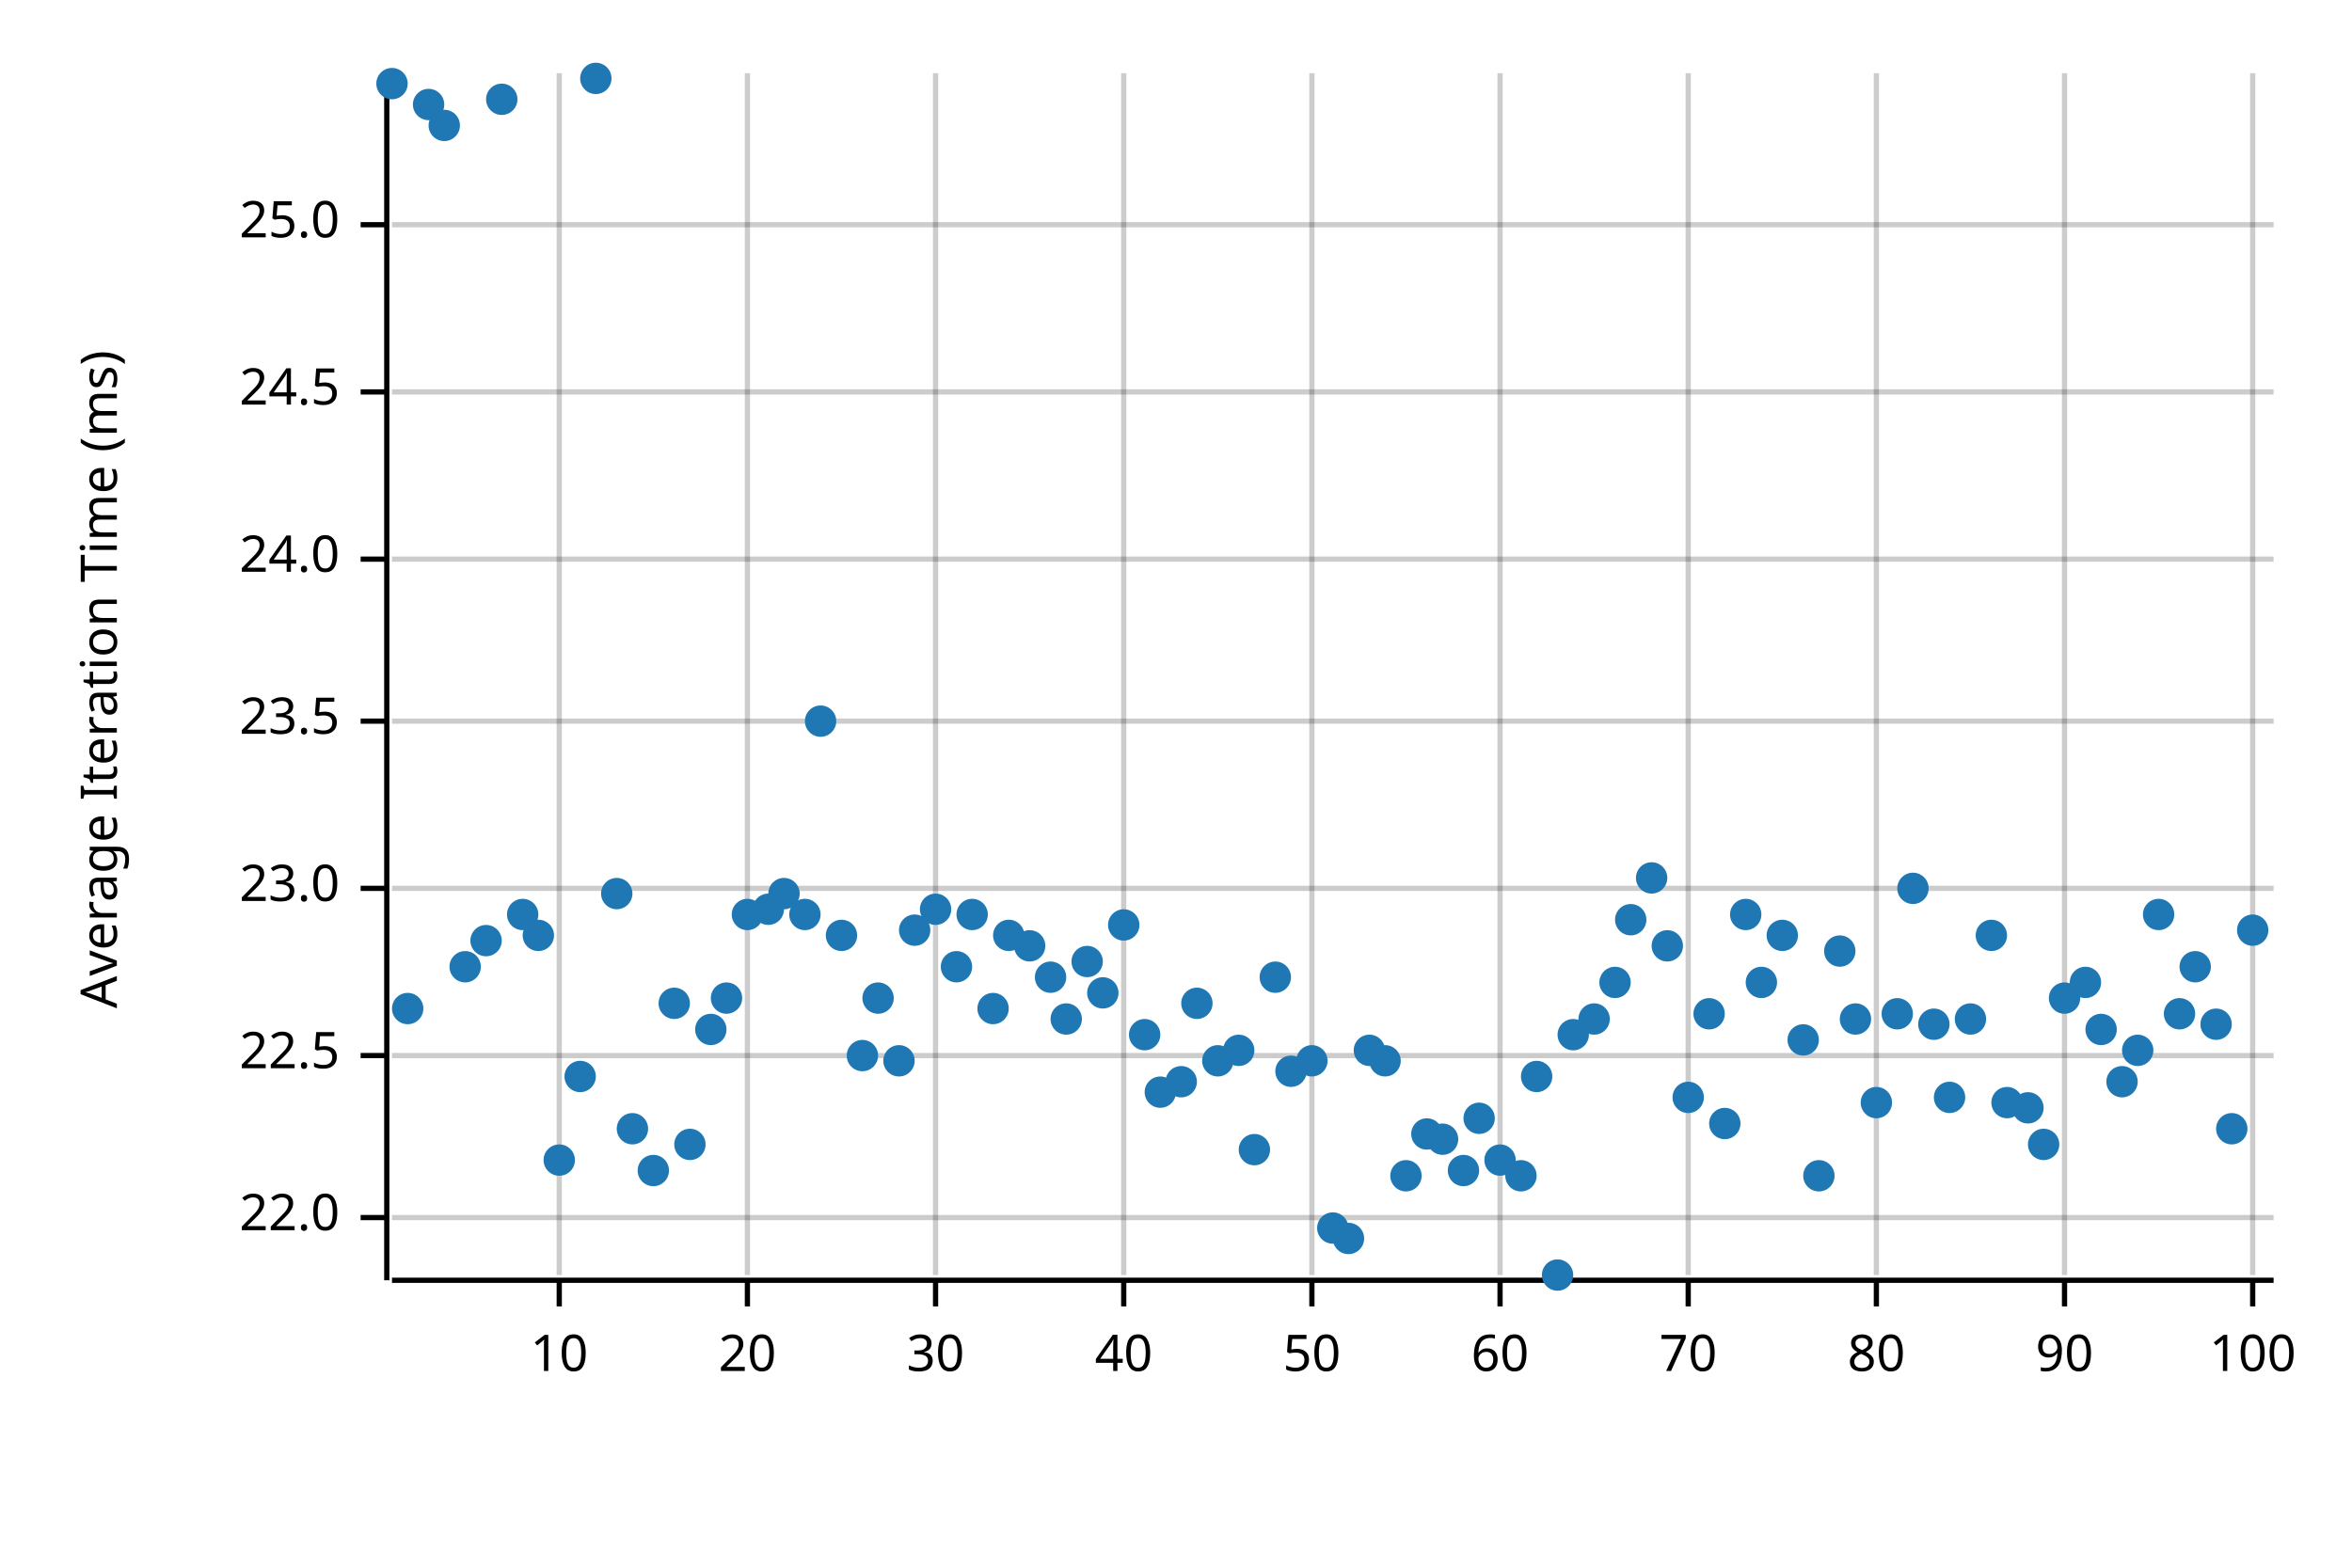
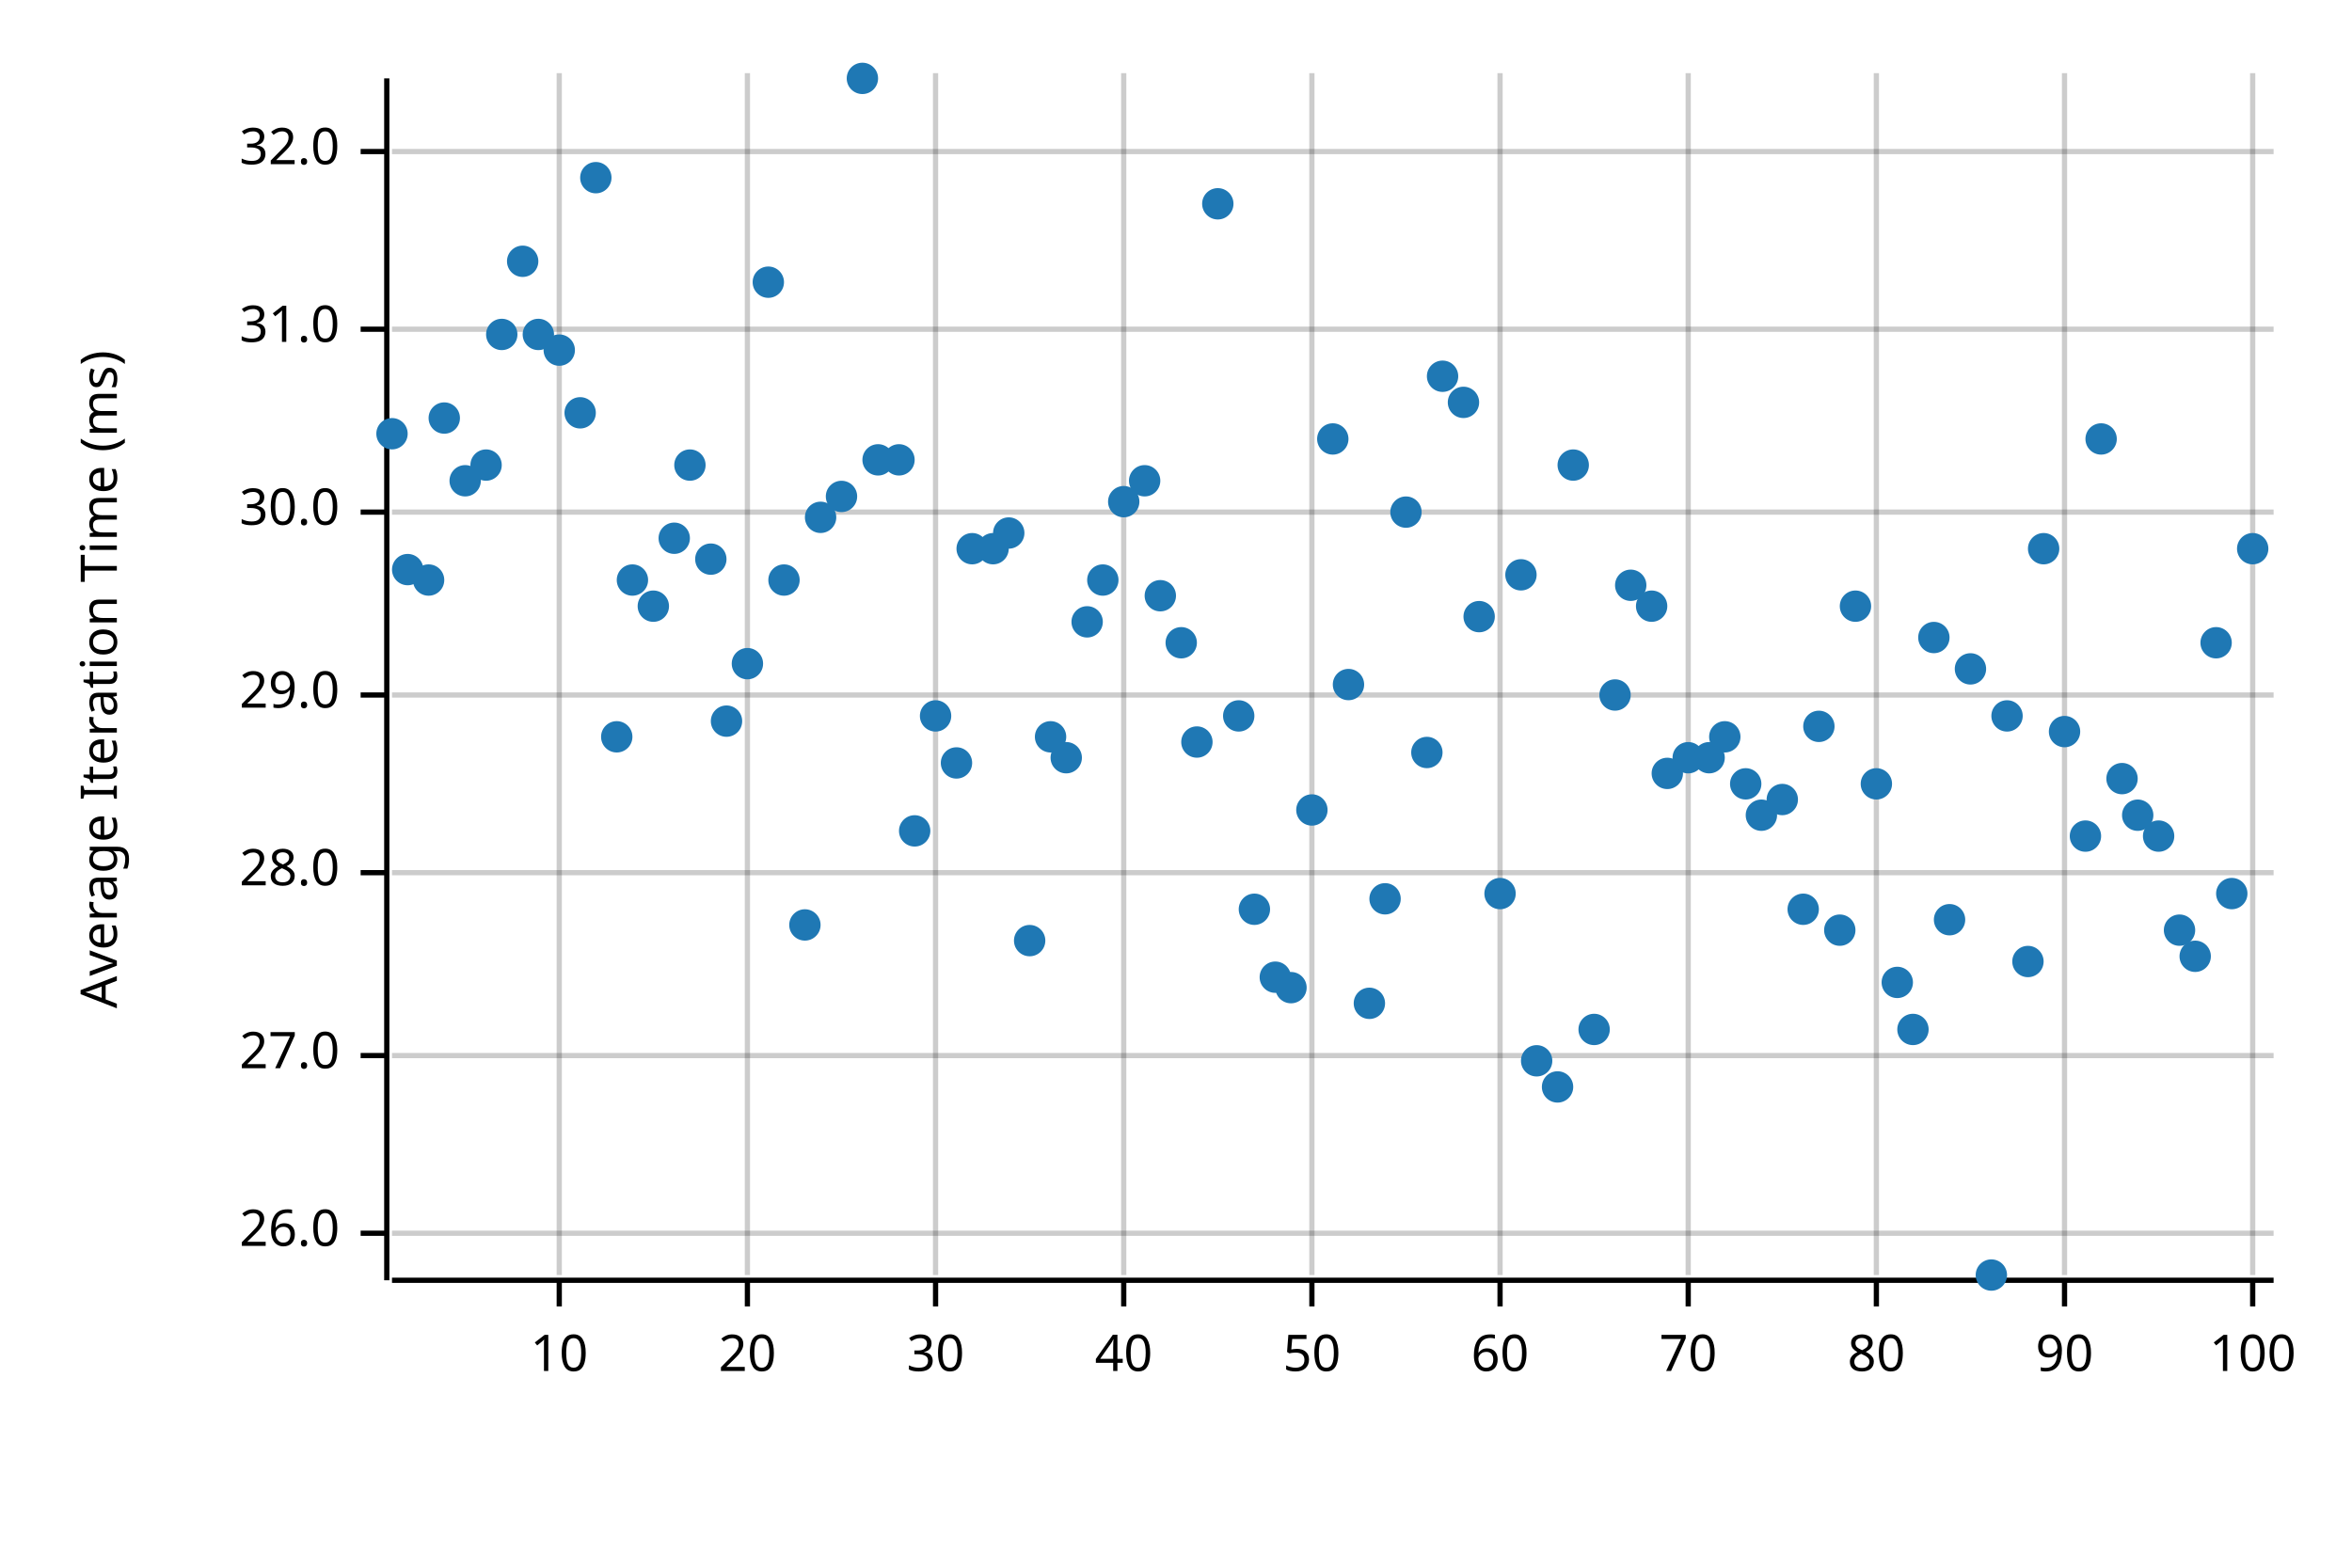
<svg xmlns="http://www.w3.org/2000/svg" width="450" height="300" viewBox="0 0 450 300">
  <text x="15" y="130" dy="0.76em" text-anchor="middle" font-family="sans-serif" font-size="9.677" opacity="1" fill="#000000" transform="rotate(270, 15, 130)">
Average Iteration Time (ms)
</text>
  <line opacity="0.2" stroke="#000000" stroke-width="1" x1="107" y1="244" x2="107" y2="14" />
  <line opacity="0.2" stroke="#000000" stroke-width="1" x1="143" y1="244" x2="143" y2="14" />
  <line opacity="0.2" stroke="#000000" stroke-width="1" x1="179" y1="244" x2="179" y2="14" />
  <line opacity="0.2" stroke="#000000" stroke-width="1" x1="215" y1="244" x2="215" y2="14" />
  <line opacity="0.2" stroke="#000000" stroke-width="1" x1="251" y1="244" x2="251" y2="14" />
  <line opacity="0.2" stroke="#000000" stroke-width="1" x1="287" y1="244" x2="287" y2="14" />
  <line opacity="0.2" stroke="#000000" stroke-width="1" x1="323" y1="244" x2="323" y2="14" />
  <line opacity="0.2" stroke="#000000" stroke-width="1" x1="359" y1="244" x2="359" y2="14" />
  <line opacity="0.2" stroke="#000000" stroke-width="1" x1="395" y1="244" x2="395" y2="14" />
  <line opacity="0.2" stroke="#000000" stroke-width="1" x1="431" y1="244" x2="431" y2="14" />
-   <line opacity="0.2" stroke="#000000" stroke-width="1" x1="75" y1="233" x2="435" y2="233" />
+   <line opacity="0.2" stroke="#000000" stroke-width="1" x1="75" y1="236" x2="435" y2="236" />
  <line opacity="0.2" stroke="#000000" stroke-width="1" x1="75" y1="202" x2="435" y2="202" />
-   <line opacity="0.2" stroke="#000000" stroke-width="1" x1="75" y1="170" x2="435" y2="170" />
-   <line opacity="0.2" stroke="#000000" stroke-width="1" x1="75" y1="138" x2="435" y2="138" />
-   <line opacity="0.2" stroke="#000000" stroke-width="1" x1="75" y1="107" x2="435" y2="107" />
-   <line opacity="0.2" stroke="#000000" stroke-width="1" x1="75" y1="75" x2="435" y2="75" />
-   <line opacity="0.2" stroke="#000000" stroke-width="1" x1="75" y1="43" x2="435" y2="43" />
+   <line opacity="0.2" stroke="#000000" stroke-width="1" x1="75" y1="167" x2="435" y2="167" />
+   <line opacity="0.2" stroke="#000000" stroke-width="1" x1="75" y1="133" x2="435" y2="133" />
+   <line opacity="0.2" stroke="#000000" stroke-width="1" x1="75" y1="98" x2="435" y2="98" />
+   <line opacity="0.2" stroke="#000000" stroke-width="1" x1="75" y1="63" x2="435" y2="63" />
+   <line opacity="0.2" stroke="#000000" stroke-width="1" x1="75" y1="29" x2="435" y2="29" />
  <polyline fill="none" opacity="1" stroke="#000000" stroke-width="1" points="74,15 74,245 " />
-   <text x="65" y="233" dy="0.5ex" text-anchor="end" font-family="sans-serif" font-size="9.677" opacity="1" fill="#000000">
- 22.0
+   <text x="65" y="236" dy="0.5ex" text-anchor="end" font-family="sans-serif" font-size="9.677" opacity="1" fill="#000000">
+ 26.0
</text>
-   <polyline fill="none" opacity="1" stroke="#000000" stroke-width="1" points="69,233 74,233 " />
+   <polyline fill="none" opacity="1" stroke="#000000" stroke-width="1" points="69,236 74,236 " />
  <text x="65" y="202" dy="0.5ex" text-anchor="end" font-family="sans-serif" font-size="9.677" opacity="1" fill="#000000">
- 22.5
+ 27.0
</text>
  <polyline fill="none" opacity="1" stroke="#000000" stroke-width="1" points="69,202 74,202 " />
-   <text x="65" y="170" dy="0.5ex" text-anchor="end" font-family="sans-serif" font-size="9.677" opacity="1" fill="#000000">
- 23.0
+   <text x="65" y="167" dy="0.5ex" text-anchor="end" font-family="sans-serif" font-size="9.677" opacity="1" fill="#000000">
+ 28.0
</text>
-   <polyline fill="none" opacity="1" stroke="#000000" stroke-width="1" points="69,170 74,170 " />
-   <text x="65" y="138" dy="0.5ex" text-anchor="end" font-family="sans-serif" font-size="9.677" opacity="1" fill="#000000">
- 23.5
+   <polyline fill="none" opacity="1" stroke="#000000" stroke-width="1" points="69,167 74,167 " />
+   <text x="65" y="133" dy="0.5ex" text-anchor="end" font-family="sans-serif" font-size="9.677" opacity="1" fill="#000000">
+ 29.0
</text>
-   <polyline fill="none" opacity="1" stroke="#000000" stroke-width="1" points="69,138 74,138 " />
-   <text x="65" y="107" dy="0.5ex" text-anchor="end" font-family="sans-serif" font-size="9.677" opacity="1" fill="#000000">
- 24.0
+   <polyline fill="none" opacity="1" stroke="#000000" stroke-width="1" points="69,133 74,133 " />
+   <text x="65" y="98" dy="0.5ex" text-anchor="end" font-family="sans-serif" font-size="9.677" opacity="1" fill="#000000">
+ 30.0
</text>
-   <polyline fill="none" opacity="1" stroke="#000000" stroke-width="1" points="69,107 74,107 " />
-   <text x="65" y="75" dy="0.5ex" text-anchor="end" font-family="sans-serif" font-size="9.677" opacity="1" fill="#000000">
- 24.5
+   <polyline fill="none" opacity="1" stroke="#000000" stroke-width="1" points="69,98 74,98 " />
+   <text x="65" y="63" dy="0.5ex" text-anchor="end" font-family="sans-serif" font-size="9.677" opacity="1" fill="#000000">
+ 31.0
</text>
-   <polyline fill="none" opacity="1" stroke="#000000" stroke-width="1" points="69,75 74,75 " />
-   <text x="65" y="43" dy="0.5ex" text-anchor="end" font-family="sans-serif" font-size="9.677" opacity="1" fill="#000000">
- 25.0
+   <polyline fill="none" opacity="1" stroke="#000000" stroke-width="1" points="69,63 74,63 " />
+   <text x="65" y="29" dy="0.5ex" text-anchor="end" font-family="sans-serif" font-size="9.677" opacity="1" fill="#000000">
+ 32.0
</text>
-   <polyline fill="none" opacity="1" stroke="#000000" stroke-width="1" points="69,43 74,43 " />
+   <polyline fill="none" opacity="1" stroke="#000000" stroke-width="1" points="69,29 74,29 " />
  <polyline fill="none" opacity="1" stroke="#000000" stroke-width="1" points="75,245 435,245 " />
  <text x="107" y="255" dy="0.76em" text-anchor="middle" font-family="sans-serif" font-size="9.677" opacity="1" fill="#000000">
10
</text>
  <polyline fill="none" opacity="1" stroke="#000000" stroke-width="1" points="107,245 107,250 " />
  <text x="143" y="255" dy="0.76em" text-anchor="middle" font-family="sans-serif" font-size="9.677" opacity="1" fill="#000000">
20
</text>
  <polyline fill="none" opacity="1" stroke="#000000" stroke-width="1" points="143,245 143,250 " />
  <text x="179" y="255" dy="0.76em" text-anchor="middle" font-family="sans-serif" font-size="9.677" opacity="1" fill="#000000">
30
</text>
  <polyline fill="none" opacity="1" stroke="#000000" stroke-width="1" points="179,245 179,250 " />
  <text x="215" y="255" dy="0.76em" text-anchor="middle" font-family="sans-serif" font-size="9.677" opacity="1" fill="#000000">
40
</text>
  <polyline fill="none" opacity="1" stroke="#000000" stroke-width="1" points="215,245 215,250 " />
  <text x="251" y="255" dy="0.76em" text-anchor="middle" font-family="sans-serif" font-size="9.677" opacity="1" fill="#000000">
50
</text>
  <polyline fill="none" opacity="1" stroke="#000000" stroke-width="1" points="251,245 251,250 " />
  <text x="287" y="255" dy="0.76em" text-anchor="middle" font-family="sans-serif" font-size="9.677" opacity="1" fill="#000000">
60
</text>
  <polyline fill="none" opacity="1" stroke="#000000" stroke-width="1" points="287,245 287,250 " />
  <text x="323" y="255" dy="0.76em" text-anchor="middle" font-family="sans-serif" font-size="9.677" opacity="1" fill="#000000">
70
</text>
  <polyline fill="none" opacity="1" stroke="#000000" stroke-width="1" points="323,245 323,250 " />
  <text x="359" y="255" dy="0.76em" text-anchor="middle" font-family="sans-serif" font-size="9.677" opacity="1" fill="#000000">
80
</text>
  <polyline fill="none" opacity="1" stroke="#000000" stroke-width="1" points="359,245 359,250 " />
  <text x="395" y="255" dy="0.76em" text-anchor="middle" font-family="sans-serif" font-size="9.677" opacity="1" fill="#000000">
90
</text>
  <polyline fill="none" opacity="1" stroke="#000000" stroke-width="1" points="395,245 395,250 " />
  <text x="431" y="255" dy="0.76em" text-anchor="middle" font-family="sans-serif" font-size="9.677" opacity="1" fill="#000000">
100
</text>
  <polyline fill="none" opacity="1" stroke="#000000" stroke-width="1" points="431,245 431,250 " />
-   <circle cx="75" cy="16" r="3" opacity="1" fill="#1F78B4" stroke="none" stroke-width="1" />
-   <circle cx="78" cy="193" r="3" opacity="1" fill="#1F78B4" stroke="none" stroke-width="1" />
-   <circle cx="82" cy="20" r="3" opacity="1" fill="#1F78B4" stroke="none" stroke-width="1" />
-   <circle cx="85" cy="24" r="3" opacity="1" fill="#1F78B4" stroke="none" stroke-width="1" />
-   <circle cx="89" cy="185" r="3" opacity="1" fill="#1F78B4" stroke="none" stroke-width="1" />
-   <circle cx="93" cy="180" r="3" opacity="1" fill="#1F78B4" stroke="none" stroke-width="1" />
-   <circle cx="96" cy="19" r="3" opacity="1" fill="#1F78B4" stroke="none" stroke-width="1" />
-   <circle cx="100" cy="175" r="3" opacity="1" fill="#1F78B4" stroke="none" stroke-width="1" />
-   <circle cx="103" cy="179" r="3" opacity="1" fill="#1F78B4" stroke="none" stroke-width="1" />
-   <circle cx="107" cy="222" r="3" opacity="1" fill="#1F78B4" stroke="none" stroke-width="1" />
-   <circle cx="111" cy="206" r="3" opacity="1" fill="#1F78B4" stroke="none" stroke-width="1" />
-   <circle cx="114" cy="15" r="3" opacity="1" fill="#1F78B4" stroke="none" stroke-width="1" />
-   <circle cx="118" cy="171" r="3" opacity="1" fill="#1F78B4" stroke="none" stroke-width="1" />
-   <circle cx="121" cy="216" r="3" opacity="1" fill="#1F78B4" stroke="none" stroke-width="1" />
-   <circle cx="125" cy="224" r="3" opacity="1" fill="#1F78B4" stroke="none" stroke-width="1" />
-   <circle cx="129" cy="192" r="3" opacity="1" fill="#1F78B4" stroke="none" stroke-width="1" />
-   <circle cx="132" cy="219" r="3" opacity="1" fill="#1F78B4" stroke="none" stroke-width="1" />
-   <circle cx="136" cy="197" r="3" opacity="1" fill="#1F78B4" stroke="none" stroke-width="1" />
-   <circle cx="139" cy="191" r="3" opacity="1" fill="#1F78B4" stroke="none" stroke-width="1" />
-   <circle cx="143" cy="175" r="3" opacity="1" fill="#1F78B4" stroke="none" stroke-width="1" />
-   <circle cx="147" cy="174" r="3" opacity="1" fill="#1F78B4" stroke="none" stroke-width="1" />
-   <circle cx="150" cy="171" r="3" opacity="1" fill="#1F78B4" stroke="none" stroke-width="1" />
-   <circle cx="154" cy="175" r="3" opacity="1" fill="#1F78B4" stroke="none" stroke-width="1" />
-   <circle cx="157" cy="138" r="3" opacity="1" fill="#1F78B4" stroke="none" stroke-width="1" />
-   <circle cx="161" cy="179" r="3" opacity="1" fill="#1F78B4" stroke="none" stroke-width="1" />
-   <circle cx="165" cy="202" r="3" opacity="1" fill="#1F78B4" stroke="none" stroke-width="1" />
-   <circle cx="168" cy="191" r="3" opacity="1" fill="#1F78B4" stroke="none" stroke-width="1" />
-   <circle cx="172" cy="203" r="3" opacity="1" fill="#1F78B4" stroke="none" stroke-width="1" />
-   <circle cx="175" cy="178" r="3" opacity="1" fill="#1F78B4" stroke="none" stroke-width="1" />
-   <circle cx="179" cy="174" r="3" opacity="1" fill="#1F78B4" stroke="none" stroke-width="1" />
-   <circle cx="183" cy="185" r="3" opacity="1" fill="#1F78B4" stroke="none" stroke-width="1" />
-   <circle cx="186" cy="175" r="3" opacity="1" fill="#1F78B4" stroke="none" stroke-width="1" />
-   <circle cx="190" cy="193" r="3" opacity="1" fill="#1F78B4" stroke="none" stroke-width="1" />
-   <circle cx="193" cy="179" r="3" opacity="1" fill="#1F78B4" stroke="none" stroke-width="1" />
-   <circle cx="197" cy="181" r="3" opacity="1" fill="#1F78B4" stroke="none" stroke-width="1" />
-   <circle cx="201" cy="187" r="3" opacity="1" fill="#1F78B4" stroke="none" stroke-width="1" />
-   <circle cx="204" cy="195" r="3" opacity="1" fill="#1F78B4" stroke="none" stroke-width="1" />
-   <circle cx="208" cy="184" r="3" opacity="1" fill="#1F78B4" stroke="none" stroke-width="1" />
-   <circle cx="211" cy="190" r="3" opacity="1" fill="#1F78B4" stroke="none" stroke-width="1" />
-   <circle cx="215" cy="177" r="3" opacity="1" fill="#1F78B4" stroke="none" stroke-width="1" />
-   <circle cx="219" cy="198" r="3" opacity="1" fill="#1F78B4" stroke="none" stroke-width="1" />
-   <circle cx="222" cy="209" r="3" opacity="1" fill="#1F78B4" stroke="none" stroke-width="1" />
-   <circle cx="226" cy="207" r="3" opacity="1" fill="#1F78B4" stroke="none" stroke-width="1" />
-   <circle cx="229" cy="192" r="3" opacity="1" fill="#1F78B4" stroke="none" stroke-width="1" />
-   <circle cx="233" cy="203" r="3" opacity="1" fill="#1F78B4" stroke="none" stroke-width="1" />
-   <circle cx="237" cy="201" r="3" opacity="1" fill="#1F78B4" stroke="none" stroke-width="1" />
-   <circle cx="240" cy="220" r="3" opacity="1" fill="#1F78B4" stroke="none" stroke-width="1" />
+   <circle cx="75" cy="83" r="3" opacity="1" fill="#1F78B4" stroke="none" stroke-width="1" />
+   <circle cx="78" cy="109" r="3" opacity="1" fill="#1F78B4" stroke="none" stroke-width="1" />
+   <circle cx="82" cy="111" r="3" opacity="1" fill="#1F78B4" stroke="none" stroke-width="1" />
+   <circle cx="85" cy="80" r="3" opacity="1" fill="#1F78B4" stroke="none" stroke-width="1" />
+   <circle cx="89" cy="92" r="3" opacity="1" fill="#1F78B4" stroke="none" stroke-width="1" />
+   <circle cx="93" cy="89" r="3" opacity="1" fill="#1F78B4" stroke="none" stroke-width="1" />
+   <circle cx="96" cy="64" r="3" opacity="1" fill="#1F78B4" stroke="none" stroke-width="1" />
+   <circle cx="100" cy="50" r="3" opacity="1" fill="#1F78B4" stroke="none" stroke-width="1" />
+   <circle cx="103" cy="64" r="3" opacity="1" fill="#1F78B4" stroke="none" stroke-width="1" />
+   <circle cx="107" cy="67" r="3" opacity="1" fill="#1F78B4" stroke="none" stroke-width="1" />
+   <circle cx="111" cy="79" r="3" opacity="1" fill="#1F78B4" stroke="none" stroke-width="1" />
+   <circle cx="114" cy="34" r="3" opacity="1" fill="#1F78B4" stroke="none" stroke-width="1" />
+   <circle cx="118" cy="141" r="3" opacity="1" fill="#1F78B4" stroke="none" stroke-width="1" />
+   <circle cx="121" cy="111" r="3" opacity="1" fill="#1F78B4" stroke="none" stroke-width="1" />
+   <circle cx="125" cy="116" r="3" opacity="1" fill="#1F78B4" stroke="none" stroke-width="1" />
+   <circle cx="129" cy="103" r="3" opacity="1" fill="#1F78B4" stroke="none" stroke-width="1" />
+   <circle cx="132" cy="89" r="3" opacity="1" fill="#1F78B4" stroke="none" stroke-width="1" />
+   <circle cx="136" cy="107" r="3" opacity="1" fill="#1F78B4" stroke="none" stroke-width="1" />
+   <circle cx="139" cy="138" r="3" opacity="1" fill="#1F78B4" stroke="none" stroke-width="1" />
+   <circle cx="143" cy="127" r="3" opacity="1" fill="#1F78B4" stroke="none" stroke-width="1" />
+   <circle cx="147" cy="54" r="3" opacity="1" fill="#1F78B4" stroke="none" stroke-width="1" />
+   <circle cx="150" cy="111" r="3" opacity="1" fill="#1F78B4" stroke="none" stroke-width="1" />
+   <circle cx="154" cy="177" r="3" opacity="1" fill="#1F78B4" stroke="none" stroke-width="1" />
+   <circle cx="157" cy="99" r="3" opacity="1" fill="#1F78B4" stroke="none" stroke-width="1" />
+   <circle cx="161" cy="95" r="3" opacity="1" fill="#1F78B4" stroke="none" stroke-width="1" />
+   <circle cx="165" cy="15" r="3" opacity="1" fill="#1F78B4" stroke="none" stroke-width="1" />
+   <circle cx="168" cy="88" r="3" opacity="1" fill="#1F78B4" stroke="none" stroke-width="1" />
+   <circle cx="172" cy="88" r="3" opacity="1" fill="#1F78B4" stroke="none" stroke-width="1" />
+   <circle cx="175" cy="159" r="3" opacity="1" fill="#1F78B4" stroke="none" stroke-width="1" />
+   <circle cx="179" cy="137" r="3" opacity="1" fill="#1F78B4" stroke="none" stroke-width="1" />
+   <circle cx="183" cy="146" r="3" opacity="1" fill="#1F78B4" stroke="none" stroke-width="1" />
+   <circle cx="186" cy="105" r="3" opacity="1" fill="#1F78B4" stroke="none" stroke-width="1" />
+   <circle cx="190" cy="105" r="3" opacity="1" fill="#1F78B4" stroke="none" stroke-width="1" />
+   <circle cx="193" cy="102" r="3" opacity="1" fill="#1F78B4" stroke="none" stroke-width="1" />
+   <circle cx="197" cy="180" r="3" opacity="1" fill="#1F78B4" stroke="none" stroke-width="1" />
+   <circle cx="201" cy="141" r="3" opacity="1" fill="#1F78B4" stroke="none" stroke-width="1" />
+   <circle cx="204" cy="145" r="3" opacity="1" fill="#1F78B4" stroke="none" stroke-width="1" />
+   <circle cx="208" cy="119" r="3" opacity="1" fill="#1F78B4" stroke="none" stroke-width="1" />
+   <circle cx="211" cy="111" r="3" opacity="1" fill="#1F78B4" stroke="none" stroke-width="1" />
+   <circle cx="215" cy="96" r="3" opacity="1" fill="#1F78B4" stroke="none" stroke-width="1" />
+   <circle cx="219" cy="92" r="3" opacity="1" fill="#1F78B4" stroke="none" stroke-width="1" />
+   <circle cx="222" cy="114" r="3" opacity="1" fill="#1F78B4" stroke="none" stroke-width="1" />
+   <circle cx="226" cy="123" r="3" opacity="1" fill="#1F78B4" stroke="none" stroke-width="1" />
+   <circle cx="229" cy="142" r="3" opacity="1" fill="#1F78B4" stroke="none" stroke-width="1" />
+   <circle cx="233" cy="39" r="3" opacity="1" fill="#1F78B4" stroke="none" stroke-width="1" />
+   <circle cx="237" cy="137" r="3" opacity="1" fill="#1F78B4" stroke="none" stroke-width="1" />
+   <circle cx="240" cy="174" r="3" opacity="1" fill="#1F78B4" stroke="none" stroke-width="1" />
  <circle cx="244" cy="187" r="3" opacity="1" fill="#1F78B4" stroke="none" stroke-width="1" />
-   <circle cx="247" cy="205" r="3" opacity="1" fill="#1F78B4" stroke="none" stroke-width="1" />
-   <circle cx="251" cy="203" r="3" opacity="1" fill="#1F78B4" stroke="none" stroke-width="1" />
-   <circle cx="255" cy="235" r="3" opacity="1" fill="#1F78B4" stroke="none" stroke-width="1" />
-   <circle cx="258" cy="237" r="3" opacity="1" fill="#1F78B4" stroke="none" stroke-width="1" />
-   <circle cx="262" cy="201" r="3" opacity="1" fill="#1F78B4" stroke="none" stroke-width="1" />
-   <circle cx="265" cy="203" r="3" opacity="1" fill="#1F78B4" stroke="none" stroke-width="1" />
-   <circle cx="269" cy="225" r="3" opacity="1" fill="#1F78B4" stroke="none" stroke-width="1" />
-   <circle cx="273" cy="217" r="3" opacity="1" fill="#1F78B4" stroke="none" stroke-width="1" />
-   <circle cx="276" cy="218" r="3" opacity="1" fill="#1F78B4" stroke="none" stroke-width="1" />
-   <circle cx="280" cy="224" r="3" opacity="1" fill="#1F78B4" stroke="none" stroke-width="1" />
-   <circle cx="283" cy="214" r="3" opacity="1" fill="#1F78B4" stroke="none" stroke-width="1" />
-   <circle cx="287" cy="222" r="3" opacity="1" fill="#1F78B4" stroke="none" stroke-width="1" />
-   <circle cx="291" cy="225" r="3" opacity="1" fill="#1F78B4" stroke="none" stroke-width="1" />
-   <circle cx="294" cy="206" r="3" opacity="1" fill="#1F78B4" stroke="none" stroke-width="1" />
-   <circle cx="298" cy="244" r="3" opacity="1" fill="#1F78B4" stroke="none" stroke-width="1" />
-   <circle cx="301" cy="198" r="3" opacity="1" fill="#1F78B4" stroke="none" stroke-width="1" />
-   <circle cx="305" cy="195" r="3" opacity="1" fill="#1F78B4" stroke="none" stroke-width="1" />
-   <circle cx="309" cy="188" r="3" opacity="1" fill="#1F78B4" stroke="none" stroke-width="1" />
-   <circle cx="312" cy="176" r="3" opacity="1" fill="#1F78B4" stroke="none" stroke-width="1" />
-   <circle cx="316" cy="168" r="3" opacity="1" fill="#1F78B4" stroke="none" stroke-width="1" />
-   <circle cx="319" cy="181" r="3" opacity="1" fill="#1F78B4" stroke="none" stroke-width="1" />
-   <circle cx="323" cy="210" r="3" opacity="1" fill="#1F78B4" stroke="none" stroke-width="1" />
-   <circle cx="327" cy="194" r="3" opacity="1" fill="#1F78B4" stroke="none" stroke-width="1" />
-   <circle cx="330" cy="215" r="3" opacity="1" fill="#1F78B4" stroke="none" stroke-width="1" />
-   <circle cx="334" cy="175" r="3" opacity="1" fill="#1F78B4" stroke="none" stroke-width="1" />
-   <circle cx="337" cy="188" r="3" opacity="1" fill="#1F78B4" stroke="none" stroke-width="1" />
-   <circle cx="341" cy="179" r="3" opacity="1" fill="#1F78B4" stroke="none" stroke-width="1" />
-   <circle cx="345" cy="199" r="3" opacity="1" fill="#1F78B4" stroke="none" stroke-width="1" />
-   <circle cx="348" cy="225" r="3" opacity="1" fill="#1F78B4" stroke="none" stroke-width="1" />
-   <circle cx="352" cy="182" r="3" opacity="1" fill="#1F78B4" stroke="none" stroke-width="1" />
-   <circle cx="355" cy="195" r="3" opacity="1" fill="#1F78B4" stroke="none" stroke-width="1" />
-   <circle cx="359" cy="211" r="3" opacity="1" fill="#1F78B4" stroke="none" stroke-width="1" />
-   <circle cx="363" cy="194" r="3" opacity="1" fill="#1F78B4" stroke="none" stroke-width="1" />
-   <circle cx="366" cy="170" r="3" opacity="1" fill="#1F78B4" stroke="none" stroke-width="1" />
-   <circle cx="370" cy="196" r="3" opacity="1" fill="#1F78B4" stroke="none" stroke-width="1" />
-   <circle cx="373" cy="210" r="3" opacity="1" fill="#1F78B4" stroke="none" stroke-width="1" />
-   <circle cx="377" cy="195" r="3" opacity="1" fill="#1F78B4" stroke="none" stroke-width="1" />
-   <circle cx="381" cy="179" r="3" opacity="1" fill="#1F78B4" stroke="none" stroke-width="1" />
-   <circle cx="384" cy="211" r="3" opacity="1" fill="#1F78B4" stroke="none" stroke-width="1" />
-   <circle cx="388" cy="212" r="3" opacity="1" fill="#1F78B4" stroke="none" stroke-width="1" />
-   <circle cx="391" cy="219" r="3" opacity="1" fill="#1F78B4" stroke="none" stroke-width="1" />
-   <circle cx="395" cy="191" r="3" opacity="1" fill="#1F78B4" stroke="none" stroke-width="1" />
-   <circle cx="399" cy="188" r="3" opacity="1" fill="#1F78B4" stroke="none" stroke-width="1" />
-   <circle cx="402" cy="197" r="3" opacity="1" fill="#1F78B4" stroke="none" stroke-width="1" />
-   <circle cx="406" cy="207" r="3" opacity="1" fill="#1F78B4" stroke="none" stroke-width="1" />
-   <circle cx="409" cy="201" r="3" opacity="1" fill="#1F78B4" stroke="none" stroke-width="1" />
-   <circle cx="413" cy="175" r="3" opacity="1" fill="#1F78B4" stroke="none" stroke-width="1" />
-   <circle cx="417" cy="194" r="3" opacity="1" fill="#1F78B4" stroke="none" stroke-width="1" />
-   <circle cx="420" cy="185" r="3" opacity="1" fill="#1F78B4" stroke="none" stroke-width="1" />
-   <circle cx="424" cy="196" r="3" opacity="1" fill="#1F78B4" stroke="none" stroke-width="1" />
-   <circle cx="427" cy="216" r="3" opacity="1" fill="#1F78B4" stroke="none" stroke-width="1" />
-   <circle cx="431" cy="178" r="3" opacity="1" fill="#1F78B4" stroke="none" stroke-width="1" />
+   <circle cx="247" cy="189" r="3" opacity="1" fill="#1F78B4" stroke="none" stroke-width="1" />
+   <circle cx="251" cy="155" r="3" opacity="1" fill="#1F78B4" stroke="none" stroke-width="1" />
+   <circle cx="255" cy="84" r="3" opacity="1" fill="#1F78B4" stroke="none" stroke-width="1" />
+   <circle cx="258" cy="131" r="3" opacity="1" fill="#1F78B4" stroke="none" stroke-width="1" />
+   <circle cx="262" cy="192" r="3" opacity="1" fill="#1F78B4" stroke="none" stroke-width="1" />
+   <circle cx="265" cy="172" r="3" opacity="1" fill="#1F78B4" stroke="none" stroke-width="1" />
+   <circle cx="269" cy="98" r="3" opacity="1" fill="#1F78B4" stroke="none" stroke-width="1" />
+   <circle cx="273" cy="144" r="3" opacity="1" fill="#1F78B4" stroke="none" stroke-width="1" />
+   <circle cx="276" cy="72" r="3" opacity="1" fill="#1F78B4" stroke="none" stroke-width="1" />
+   <circle cx="280" cy="77" r="3" opacity="1" fill="#1F78B4" stroke="none" stroke-width="1" />
+   <circle cx="283" cy="118" r="3" opacity="1" fill="#1F78B4" stroke="none" stroke-width="1" />
+   <circle cx="287" cy="171" r="3" opacity="1" fill="#1F78B4" stroke="none" stroke-width="1" />
+   <circle cx="291" cy="110" r="3" opacity="1" fill="#1F78B4" stroke="none" stroke-width="1" />
+   <circle cx="294" cy="203" r="3" opacity="1" fill="#1F78B4" stroke="none" stroke-width="1" />
+   <circle cx="298" cy="208" r="3" opacity="1" fill="#1F78B4" stroke="none" stroke-width="1" />
+   <circle cx="301" cy="89" r="3" opacity="1" fill="#1F78B4" stroke="none" stroke-width="1" />
+   <circle cx="305" cy="197" r="3" opacity="1" fill="#1F78B4" stroke="none" stroke-width="1" />
+   <circle cx="309" cy="133" r="3" opacity="1" fill="#1F78B4" stroke="none" stroke-width="1" />
+   <circle cx="312" cy="112" r="3" opacity="1" fill="#1F78B4" stroke="none" stroke-width="1" />
+   <circle cx="316" cy="116" r="3" opacity="1" fill="#1F78B4" stroke="none" stroke-width="1" />
+   <circle cx="319" cy="148" r="3" opacity="1" fill="#1F78B4" stroke="none" stroke-width="1" />
+   <circle cx="323" cy="145" r="3" opacity="1" fill="#1F78B4" stroke="none" stroke-width="1" />
+   <circle cx="327" cy="145" r="3" opacity="1" fill="#1F78B4" stroke="none" stroke-width="1" />
+   <circle cx="330" cy="141" r="3" opacity="1" fill="#1F78B4" stroke="none" stroke-width="1" />
+   <circle cx="334" cy="150" r="3" opacity="1" fill="#1F78B4" stroke="none" stroke-width="1" />
+   <circle cx="337" cy="156" r="3" opacity="1" fill="#1F78B4" stroke="none" stroke-width="1" />
+   <circle cx="341" cy="153" r="3" opacity="1" fill="#1F78B4" stroke="none" stroke-width="1" />
+   <circle cx="345" cy="174" r="3" opacity="1" fill="#1F78B4" stroke="none" stroke-width="1" />
+   <circle cx="348" cy="139" r="3" opacity="1" fill="#1F78B4" stroke="none" stroke-width="1" />
+   <circle cx="352" cy="178" r="3" opacity="1" fill="#1F78B4" stroke="none" stroke-width="1" />
+   <circle cx="355" cy="116" r="3" opacity="1" fill="#1F78B4" stroke="none" stroke-width="1" />
+   <circle cx="359" cy="150" r="3" opacity="1" fill="#1F78B4" stroke="none" stroke-width="1" />
+   <circle cx="363" cy="188" r="3" opacity="1" fill="#1F78B4" stroke="none" stroke-width="1" />
+   <circle cx="366" cy="197" r="3" opacity="1" fill="#1F78B4" stroke="none" stroke-width="1" />
+   <circle cx="370" cy="122" r="3" opacity="1" fill="#1F78B4" stroke="none" stroke-width="1" />
+   <circle cx="373" cy="176" r="3" opacity="1" fill="#1F78B4" stroke="none" stroke-width="1" />
+   <circle cx="377" cy="128" r="3" opacity="1" fill="#1F78B4" stroke="none" stroke-width="1" />
+   <circle cx="381" cy="244" r="3" opacity="1" fill="#1F78B4" stroke="none" stroke-width="1" />
+   <circle cx="384" cy="137" r="3" opacity="1" fill="#1F78B4" stroke="none" stroke-width="1" />
+   <circle cx="388" cy="184" r="3" opacity="1" fill="#1F78B4" stroke="none" stroke-width="1" />
+   <circle cx="391" cy="105" r="3" opacity="1" fill="#1F78B4" stroke="none" stroke-width="1" />
+   <circle cx="395" cy="140" r="3" opacity="1" fill="#1F78B4" stroke="none" stroke-width="1" />
+   <circle cx="399" cy="160" r="3" opacity="1" fill="#1F78B4" stroke="none" stroke-width="1" />
+   <circle cx="402" cy="84" r="3" opacity="1" fill="#1F78B4" stroke="none" stroke-width="1" />
+   <circle cx="406" cy="149" r="3" opacity="1" fill="#1F78B4" stroke="none" stroke-width="1" />
+   <circle cx="409" cy="156" r="3" opacity="1" fill="#1F78B4" stroke="none" stroke-width="1" />
+   <circle cx="413" cy="160" r="3" opacity="1" fill="#1F78B4" stroke="none" stroke-width="1" />
+   <circle cx="417" cy="178" r="3" opacity="1" fill="#1F78B4" stroke="none" stroke-width="1" />
+   <circle cx="420" cy="183" r="3" opacity="1" fill="#1F78B4" stroke="none" stroke-width="1" />
+   <circle cx="424" cy="123" r="3" opacity="1" fill="#1F78B4" stroke="none" stroke-width="1" />
+   <circle cx="427" cy="171" r="3" opacity="1" fill="#1F78B4" stroke="none" stroke-width="1" />
+   <circle cx="431" cy="105" r="3" opacity="1" fill="#1F78B4" stroke="none" stroke-width="1" />
</svg>
